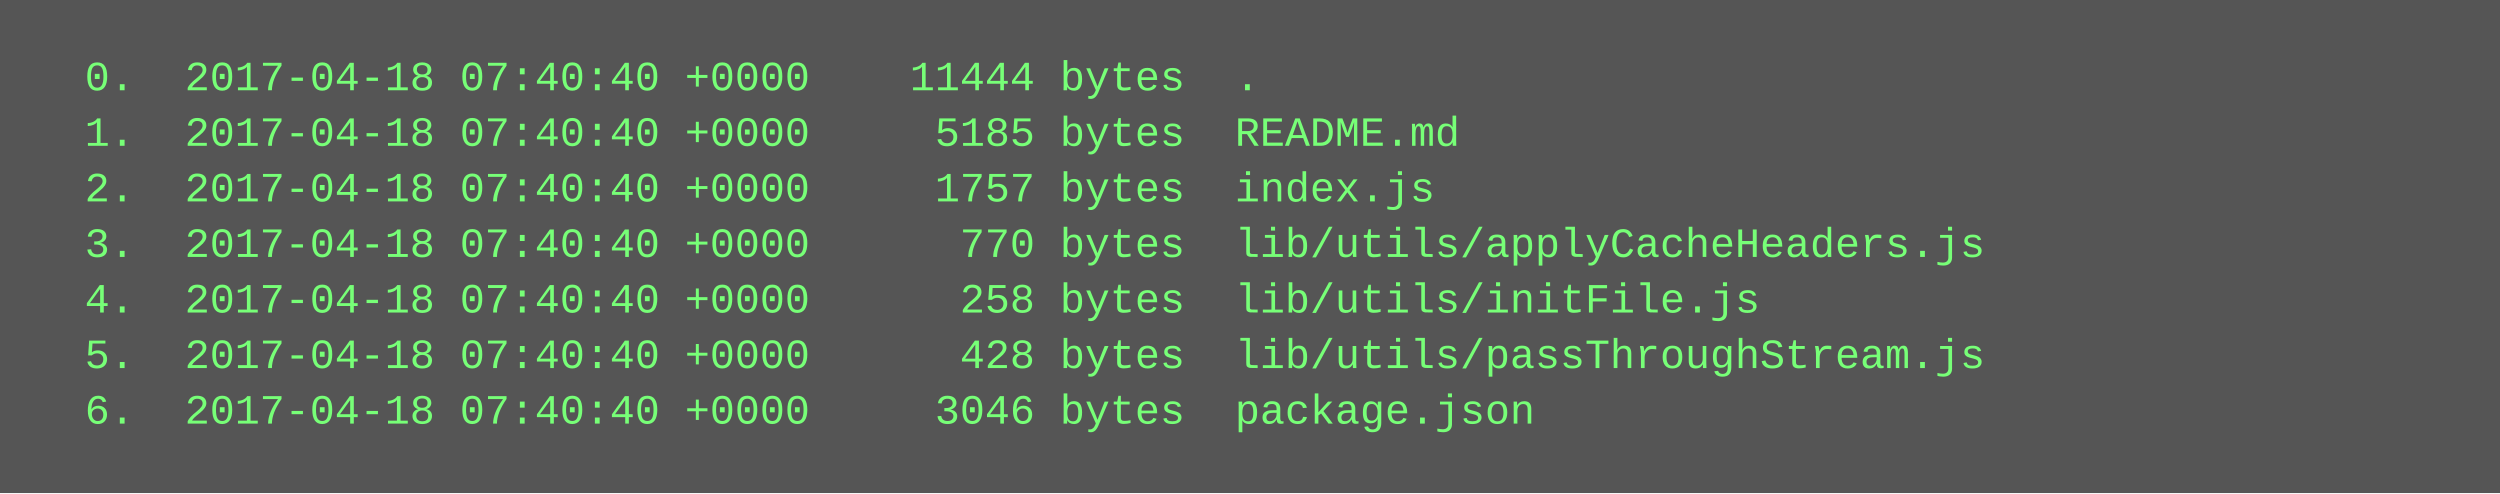
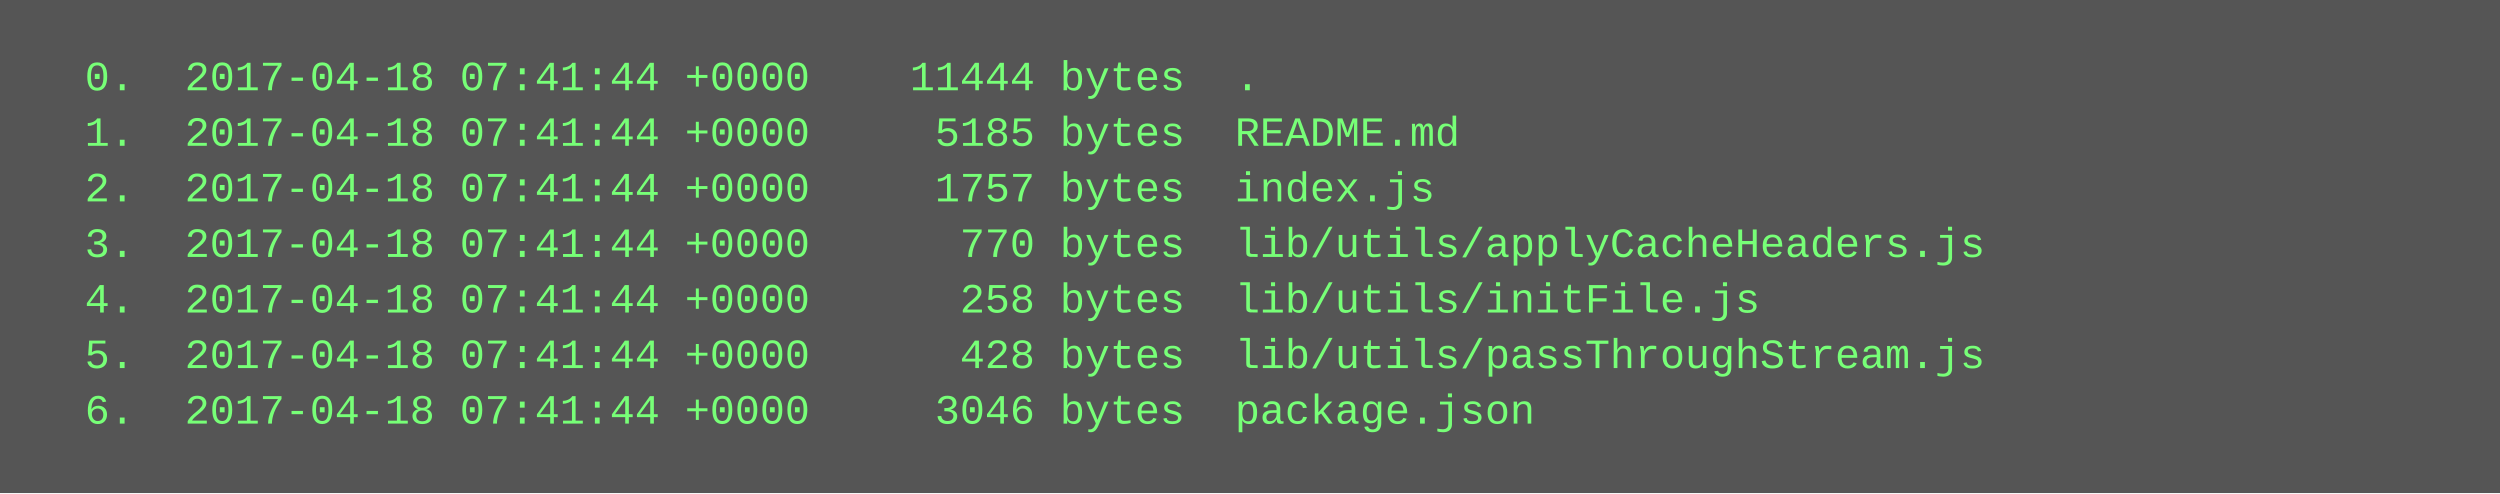
<svg xmlns="http://www.w3.org/2000/svg" height="142" width="720">
  <rect height="142" fill="#555" width="720" />
  <text fill="#7f7" font-family="Courier New" font-size="12" xml:space="preserve">
-     <tspan x="10" y="26">  0.  2017-04-18 07:40:40 +0000    11444 bytes  .</tspan>
-     <tspan x="10" y="42">  1.  2017-04-18 07:40:40 +0000     5185 bytes  README.md</tspan>
-     <tspan x="10" y="58">  2.  2017-04-18 07:40:40 +0000     1757 bytes  index.js</tspan>
-     <tspan x="10" y="74">  3.  2017-04-18 07:40:40 +0000      770 bytes  lib/utils/applyCacheHeaders.js</tspan>
-     <tspan x="10" y="90">  4.  2017-04-18 07:40:40 +0000      258 bytes  lib/utils/initFile.js</tspan>
-     <tspan x="10" y="106">  5.  2017-04-18 07:40:40 +0000      428 bytes  lib/utils/passThroughStream.js</tspan>
-     <tspan x="10" y="122">  6.  2017-04-18 07:40:40 +0000     3046 bytes  package.json</tspan>
+     <tspan x="10" y="26">  0.  2017-04-18 07:41:44 +0000    11444 bytes  .</tspan>
+     <tspan x="10" y="42">  1.  2017-04-18 07:41:44 +0000     5185 bytes  README.md</tspan>
+     <tspan x="10" y="58">  2.  2017-04-18 07:41:44 +0000     1757 bytes  index.js</tspan>
+     <tspan x="10" y="74">  3.  2017-04-18 07:41:44 +0000      770 bytes  lib/utils/applyCacheHeaders.js</tspan>
+     <tspan x="10" y="90">  4.  2017-04-18 07:41:44 +0000      258 bytes  lib/utils/initFile.js</tspan>
+     <tspan x="10" y="106">  5.  2017-04-18 07:41:44 +0000      428 bytes  lib/utils/passThroughStream.js</tspan>
+     <tspan x="10" y="122">  6.  2017-04-18 07:41:44 +0000     3046 bytes  package.json</tspan>
  </text>
</svg>
